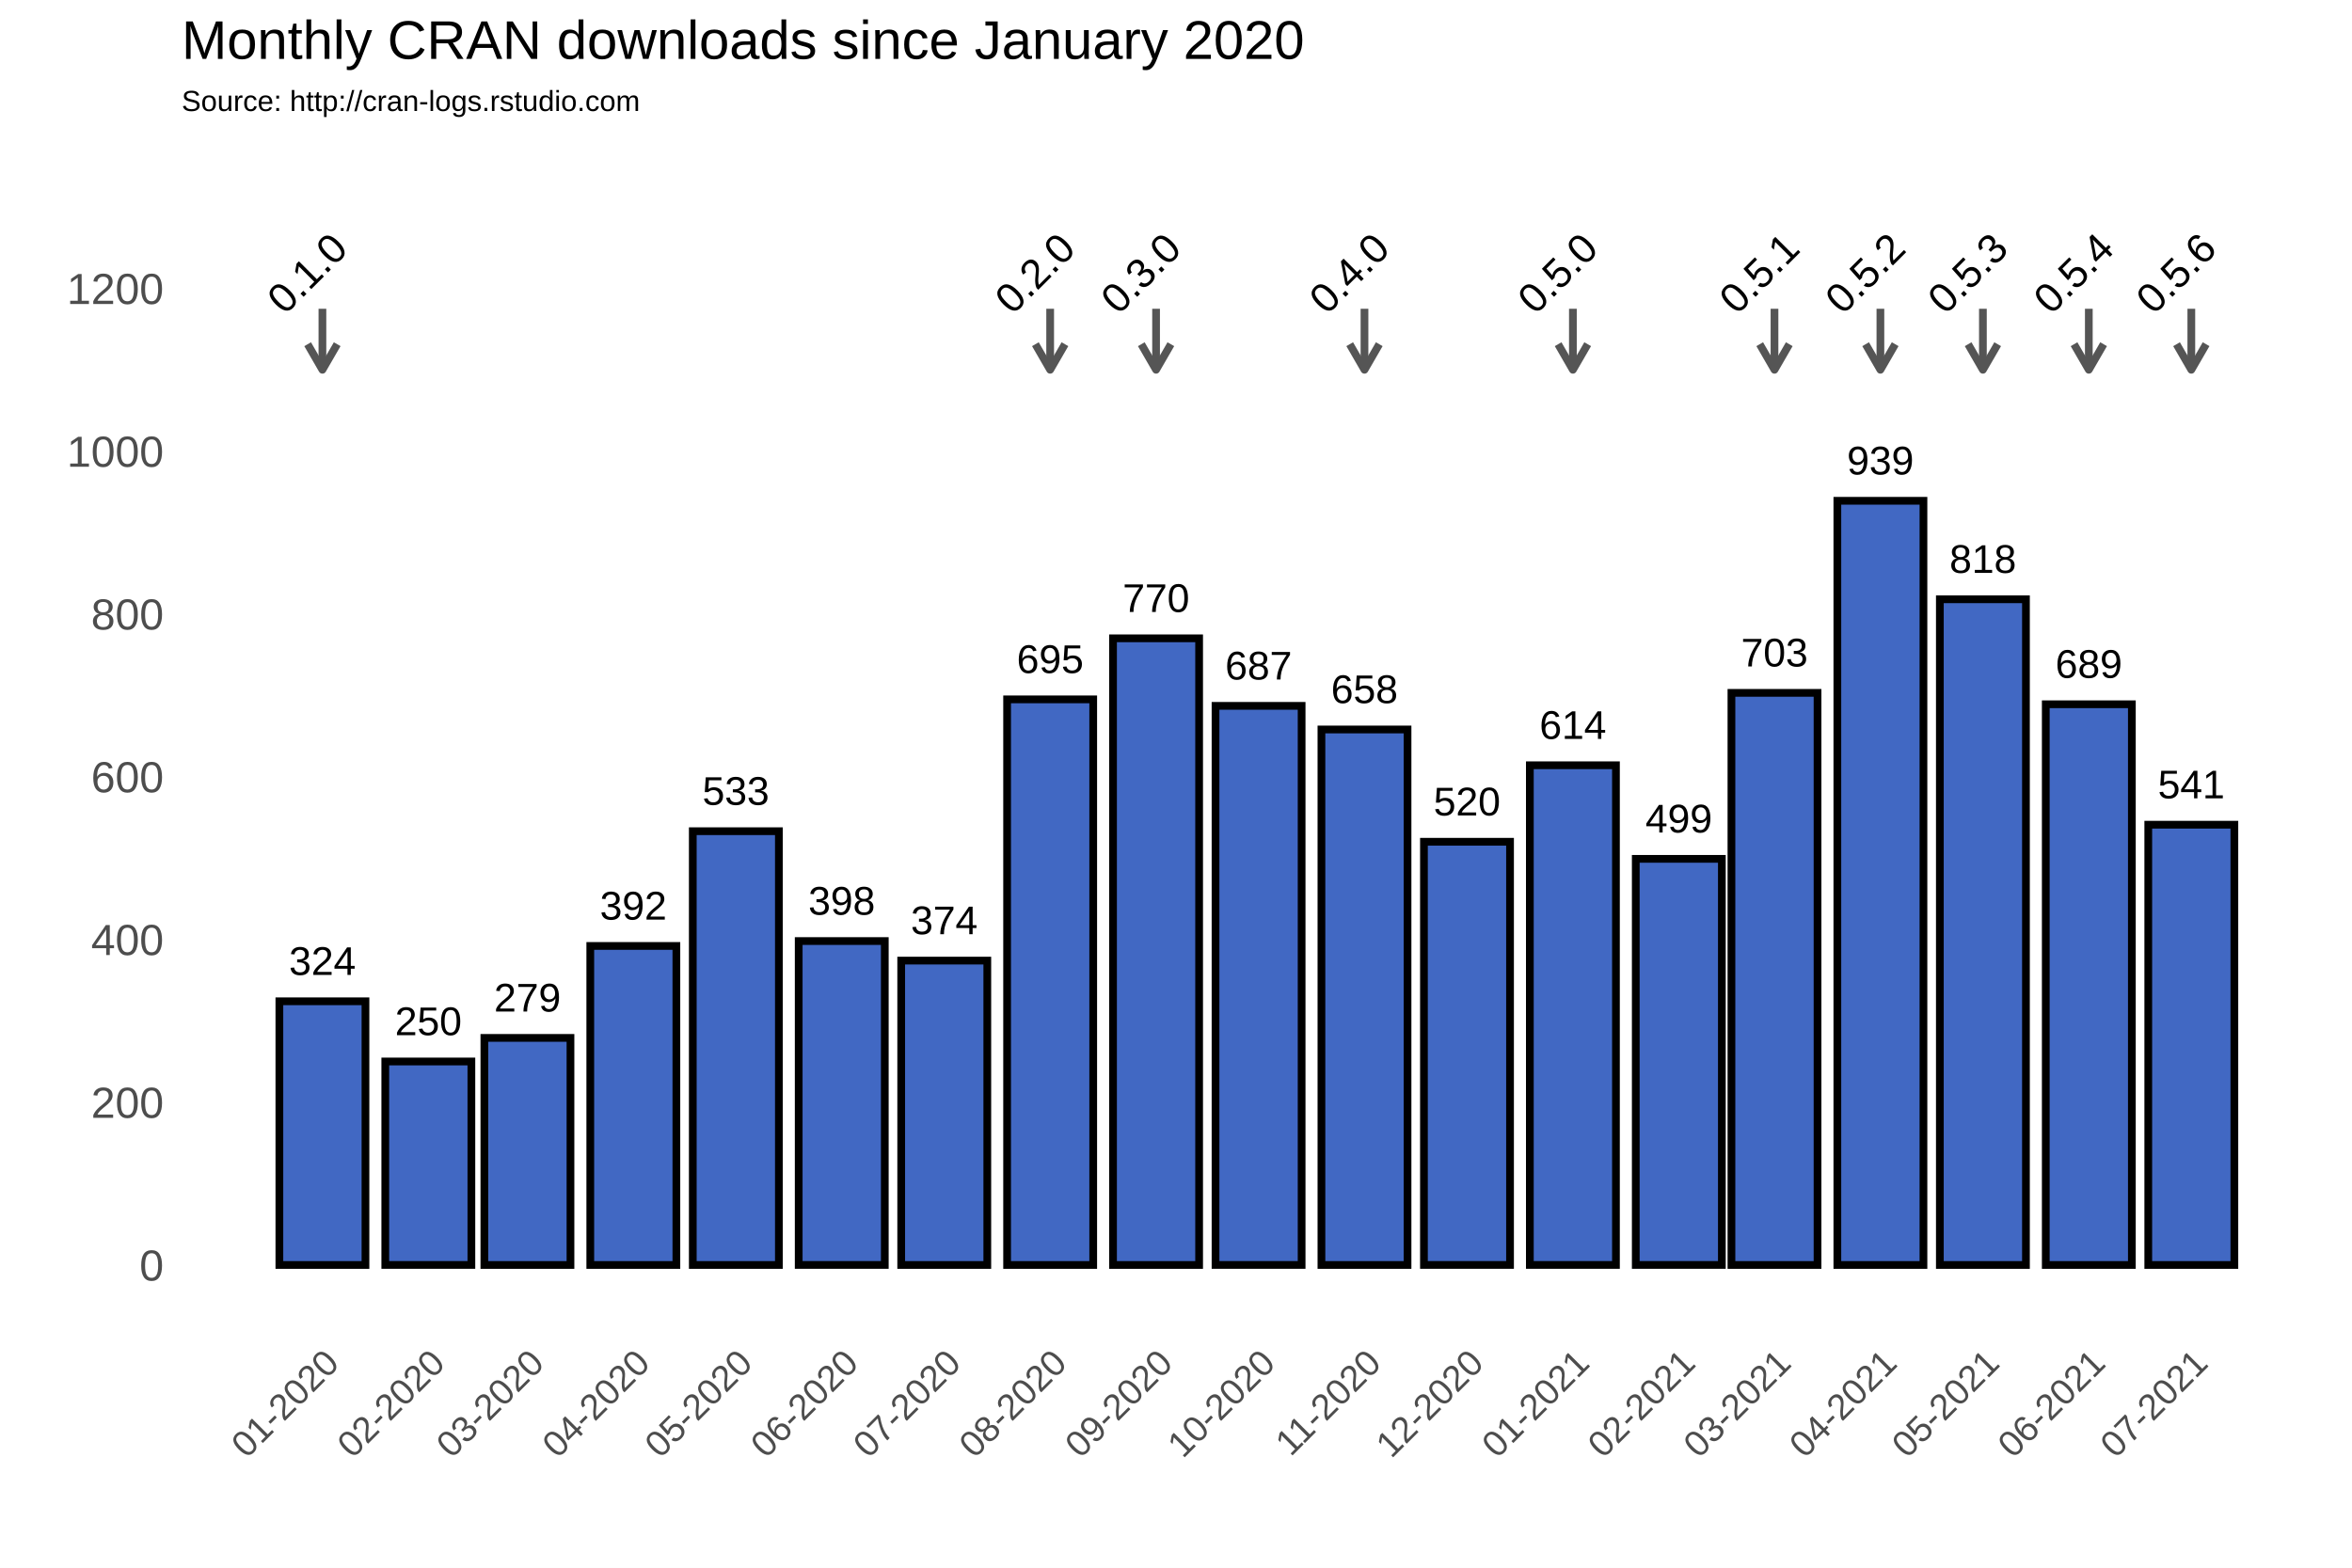
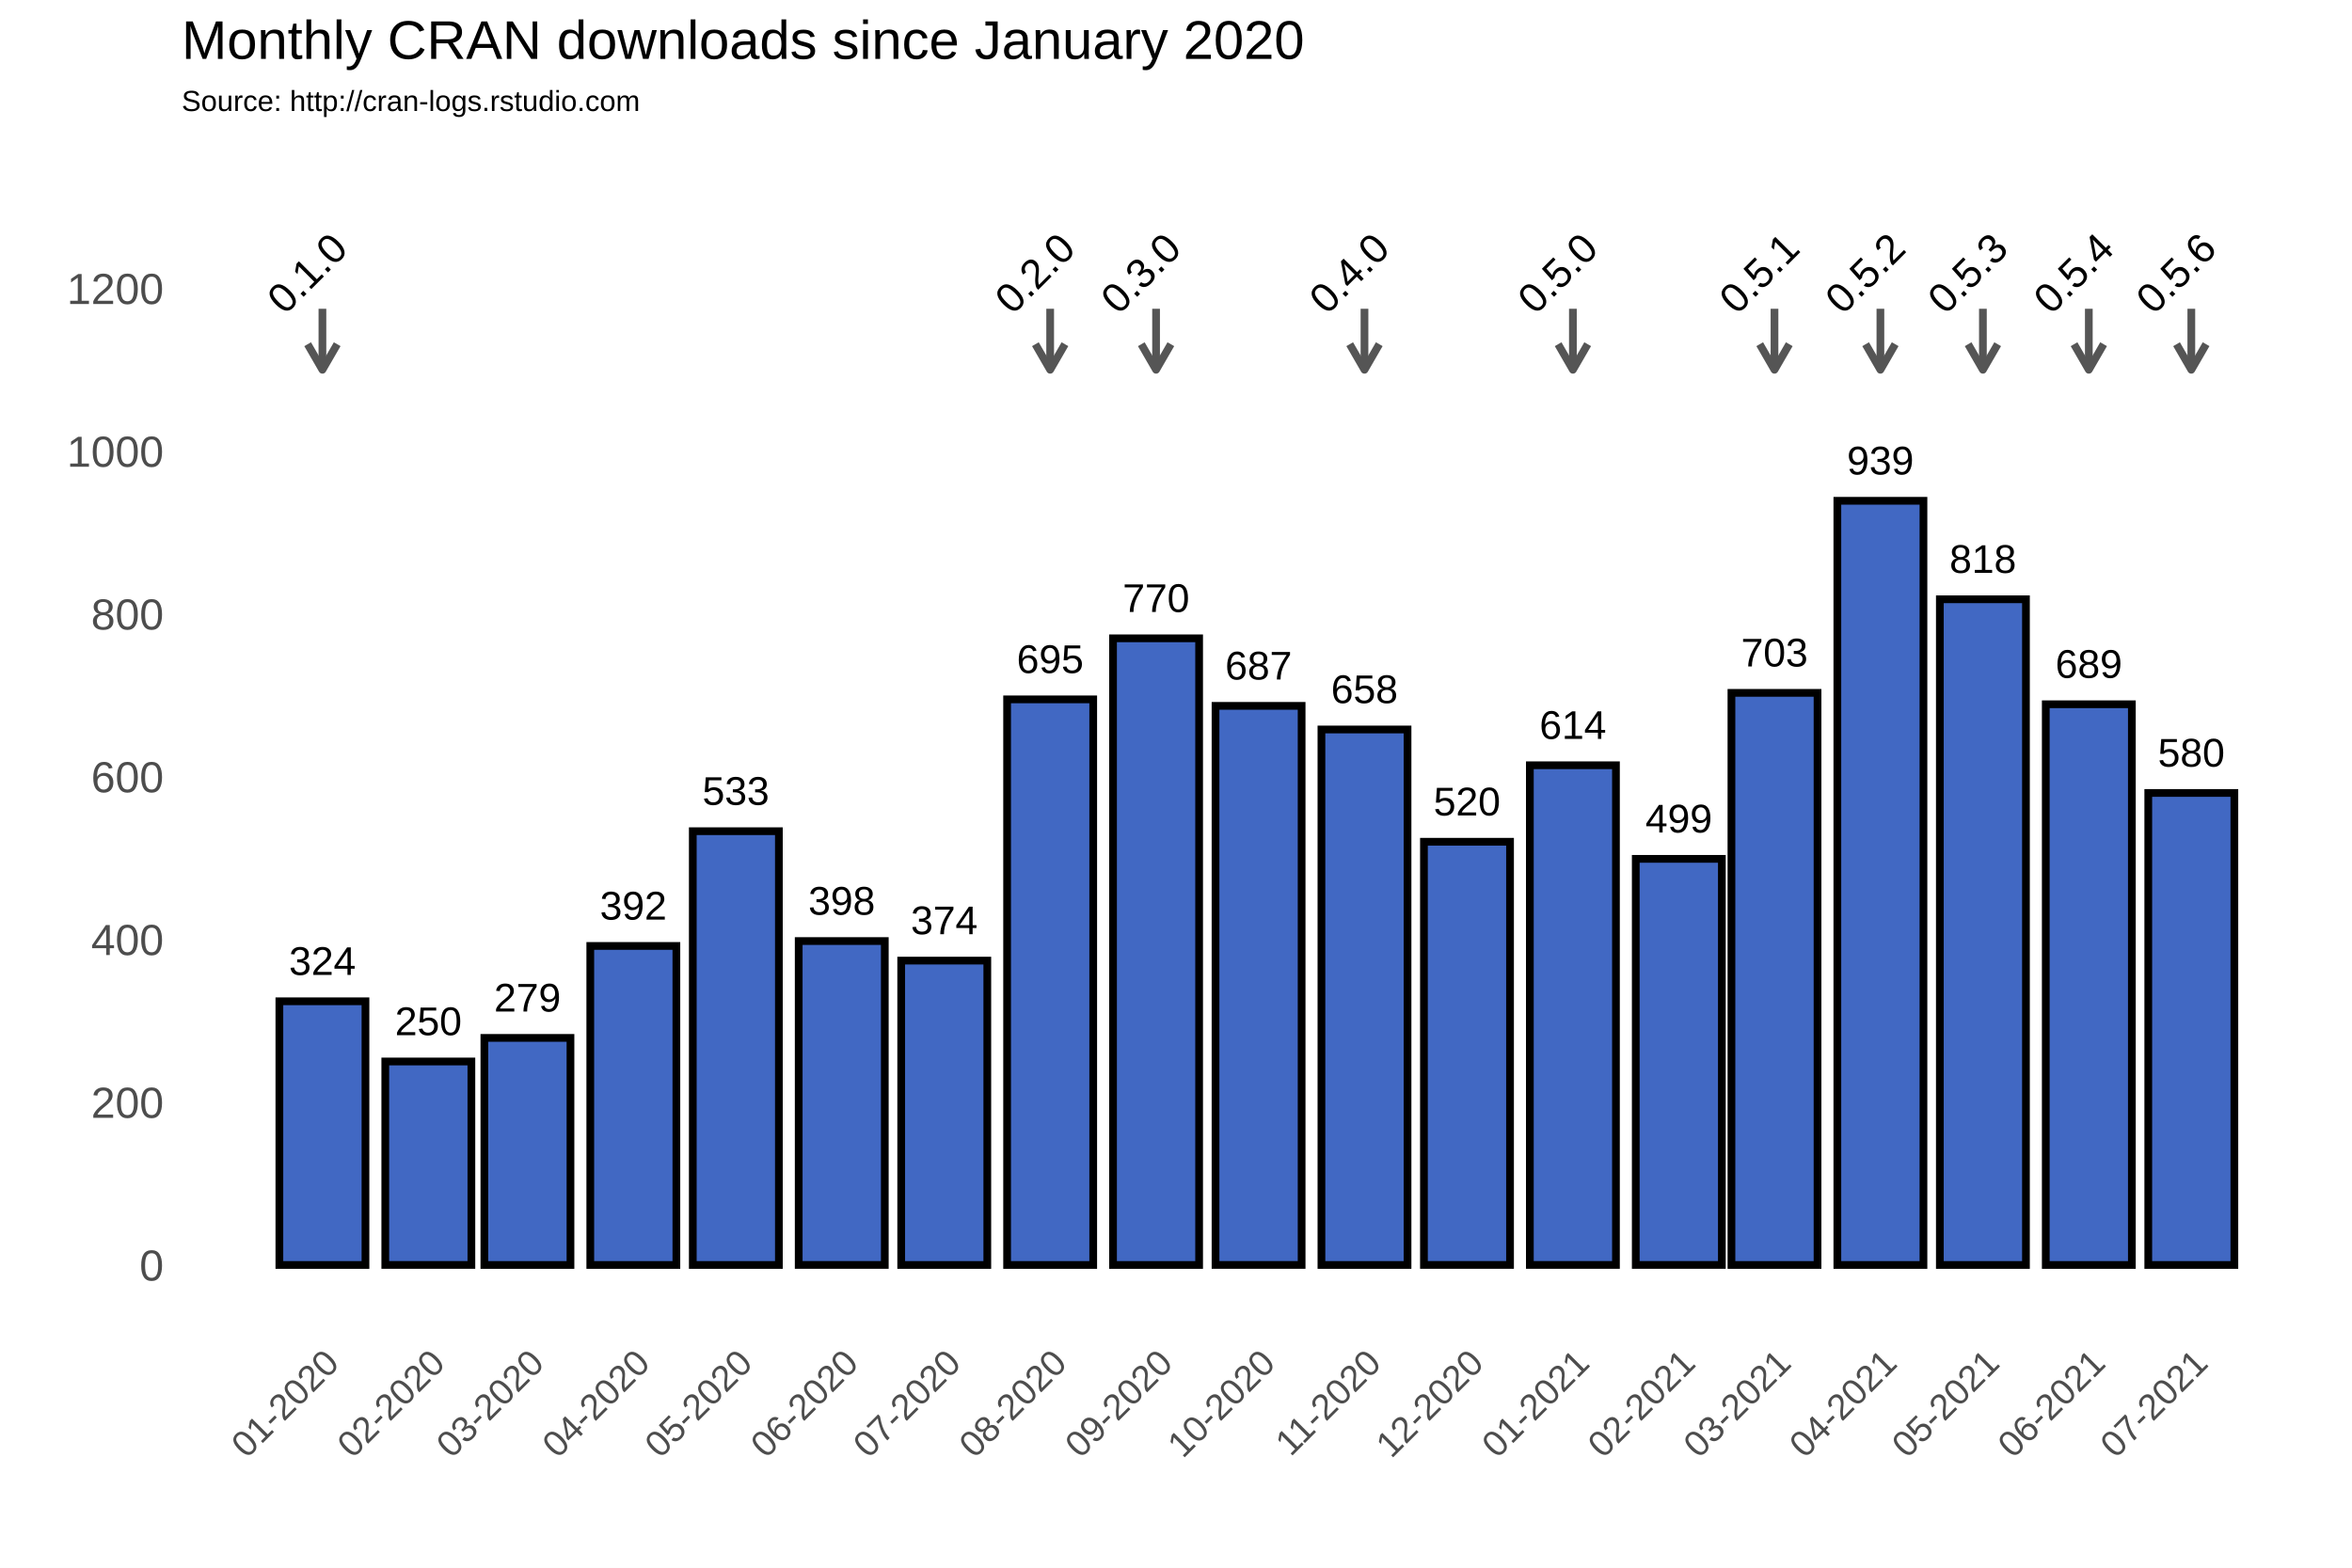
<svg xmlns="http://www.w3.org/2000/svg" class="svglite" width="648.00pt" height="432.00pt" viewBox="0 0 648.00 432.00">
  <defs>
    <style type="text/css">
    .svglite line, .svglite polyline, .svglite polygon, .svglite path, .svglite rect, .svglite circle {
      fill: none;
      stroke: #000000;
      stroke-linecap: round;
      stroke-linejoin: round;
      stroke-miterlimit: 10.00;
    }
  </style>
  </defs>
  <rect width="100%" height="100%" style="stroke: none; fill: #FFFFFF;" />
  <defs>
    <clipPath id="cpMC4wMHw2NDguMDB8MC4wMHw0MzIuMDA=">
      <rect x="0.00" y="0.00" width="648.00" height="432.00" />
    </clipPath>
  </defs>
  <g clip-path="url(#cpMC4wMHw2NDguMDB8MC4wMHw0MzIuMDA=)">
    <rect x="0.00" y="0.00" width="648.00" height="432.00" style="stroke-width: 1.07; stroke: #FFFFFF; fill: #FFFFFF;" />
  </g>
  <defs>
    <clipPath id="cpNTAuMDR8NjQyLjUyfDM3Ljc2fDM2My4zOA==">
      <rect x="50.04" y="37.76" width="592.48" height="325.62" />
    </clipPath>
  </defs>
  <g clip-path="url(#cpNTAuMDR8NjQyLjUyfDM3Ljc2fDM2My4zOA==)">
    <rect x="50.04" y="37.76" width="592.48" height="325.62" style="stroke-width: 1.07; stroke: none;" />
    <polyline points="50.04,326.15 642.52,326.15 " style="stroke-width: 0.53; stroke: #FFFFFF; stroke-linecap: butt;" />
    <polyline points="50.04,281.30 642.52,281.30 " style="stroke-width: 0.53; stroke: #FFFFFF; stroke-linecap: butt;" />
    <polyline points="50.04,236.45 642.52,236.45 " style="stroke-width: 0.53; stroke: #FFFFFF; stroke-linecap: butt;" />
    <polyline points="50.04,191.60 642.52,191.60 " style="stroke-width: 0.53; stroke: #FFFFFF; stroke-linecap: butt;" />
    <polyline points="50.04,146.75 642.52,146.75 " style="stroke-width: 0.53; stroke: #FFFFFF; stroke-linecap: butt;" />
    <polyline points="50.04,101.90 642.52,101.90 " style="stroke-width: 0.53; stroke: #FFFFFF; stroke-linecap: butt;" />
    <polyline points="50.04,57.04 642.52,57.04 " style="stroke-width: 0.53; stroke: #FFFFFF; stroke-linecap: butt;" />
    <polyline points="59.65,363.38 59.65,37.76 " style="stroke-width: 0.53; stroke: #FFFFFF; stroke-linecap: butt;" />
    <polyline points="74.24,363.38 74.24,37.76 " style="stroke-width: 0.53; stroke: #FFFFFF; stroke-linecap: butt;" />
    <polyline points="103.42,363.38 103.42,37.76 " style="stroke-width: 0.53; stroke: #FFFFFF; stroke-linecap: butt;" />
    <polyline points="131.66,363.38 131.66,37.76 " style="stroke-width: 0.53; stroke: #FFFFFF; stroke-linecap: butt;" />
    <polyline points="159.90,363.38 159.90,37.76 " style="stroke-width: 0.53; stroke: #FFFFFF; stroke-linecap: butt;" />
    <polyline points="188.61,363.38 188.61,37.76 " style="stroke-width: 0.53; stroke: #FFFFFF; stroke-linecap: butt;" />
    <polyline points="217.32,363.38 217.32,37.76 " style="stroke-width: 0.53; stroke: #FFFFFF; stroke-linecap: butt;" />
    <polyline points="246.03,363.38 246.03,37.76 " style="stroke-width: 0.53; stroke: #FFFFFF; stroke-linecap: butt;" />
    <polyline points="274.74,363.38 274.74,37.76 " style="stroke-width: 0.53; stroke: #FFFFFF; stroke-linecap: butt;" />
    <polyline points="303.92,363.38 303.92,37.76 " style="stroke-width: 0.53; stroke: #FFFFFF; stroke-linecap: butt;" />
    <polyline points="332.63,363.38 332.63,37.76 " style="stroke-width: 0.53; stroke: #FFFFFF; stroke-linecap: butt;" />
    <polyline points="361.34,363.38 361.34,37.76 " style="stroke-width: 0.53; stroke: #FFFFFF; stroke-linecap: butt;" />
    <polyline points="390.05,363.38 390.05,37.76 " style="stroke-width: 0.53; stroke: #FFFFFF; stroke-linecap: butt;" />
    <polyline points="418.76,363.38 418.76,37.76 " style="stroke-width: 0.53; stroke: #FFFFFF; stroke-linecap: butt;" />
    <polyline points="447.94,363.38 447.94,37.76 " style="stroke-width: 0.53; stroke: #FFFFFF; stroke-linecap: butt;" />
    <polyline points="475.71,363.38 475.71,37.76 " style="stroke-width: 0.53; stroke: #FFFFFF; stroke-linecap: butt;" />
    <polyline points="503.48,363.38 503.48,37.76 " style="stroke-width: 0.53; stroke: #FFFFFF; stroke-linecap: butt;" />
    <polyline points="532.19,363.38 532.19,37.76 " style="stroke-width: 0.53; stroke: #FFFFFF; stroke-linecap: butt;" />
    <polyline points="560.90,363.38 560.90,37.76 " style="stroke-width: 0.53; stroke: #FFFFFF; stroke-linecap: butt;" />
    <polyline points="589.61,363.38 589.61,37.76 " style="stroke-width: 0.53; stroke: #FFFFFF; stroke-linecap: butt;" />
    <polyline points="618.32,363.38 618.32,37.76 " style="stroke-width: 0.53; stroke: #FFFFFF; stroke-linecap: butt;" />
    <polyline points="632.91,363.38 632.91,37.76 " style="stroke-width: 0.53; stroke: #FFFFFF; stroke-linecap: butt;" />
    <polyline points="50.04,348.58 642.52,348.58 " style="stroke-width: 1.07; stroke: #FFFFFF; stroke-linecap: butt;" />
    <polyline points="50.04,303.73 642.52,303.73 " style="stroke-width: 1.07; stroke: #FFFFFF; stroke-linecap: butt;" />
    <polyline points="50.04,258.88 642.52,258.88 " style="stroke-width: 1.07; stroke: #FFFFFF; stroke-linecap: butt;" />
    <polyline points="50.04,214.02 642.52,214.02 " style="stroke-width: 1.07; stroke: #FFFFFF; stroke-linecap: butt;" />
    <polyline points="50.04,169.17 642.52,169.17 " style="stroke-width: 1.07; stroke: #FFFFFF; stroke-linecap: butt;" />
    <polyline points="50.04,124.32 642.52,124.32 " style="stroke-width: 1.07; stroke: #FFFFFF; stroke-linecap: butt;" />
    <polyline points="50.04,79.47 642.52,79.47 " style="stroke-width: 1.07; stroke: #FFFFFF; stroke-linecap: butt;" />
    <polyline points="88.83,363.38 88.83,37.76 " style="stroke-width: 1.07; stroke: #FFFFFF; stroke-linecap: butt;" />
    <polyline points="118.02,363.38 118.02,37.76 " style="stroke-width: 1.07; stroke: #FFFFFF; stroke-linecap: butt;" />
    <polyline points="145.31,363.38 145.31,37.76 " style="stroke-width: 1.07; stroke: #FFFFFF; stroke-linecap: butt;" />
    <polyline points="174.49,363.38 174.49,37.76 " style="stroke-width: 1.07; stroke: #FFFFFF; stroke-linecap: butt;" />
    <polyline points="202.73,363.38 202.73,37.76 " style="stroke-width: 1.07; stroke: #FFFFFF; stroke-linecap: butt;" />
    <polyline points="231.91,363.38 231.91,37.76 " style="stroke-width: 1.07; stroke: #FFFFFF; stroke-linecap: butt;" />
    <polyline points="260.15,363.38 260.15,37.76 " style="stroke-width: 1.07; stroke: #FFFFFF; stroke-linecap: butt;" />
    <polyline points="289.33,363.38 289.33,37.76 " style="stroke-width: 1.07; stroke: #FFFFFF; stroke-linecap: butt;" />
    <polyline points="318.51,363.38 318.51,37.76 " style="stroke-width: 1.07; stroke: #FFFFFF; stroke-linecap: butt;" />
    <polyline points="346.75,363.38 346.75,37.76 " style="stroke-width: 1.07; stroke: #FFFFFF; stroke-linecap: butt;" />
    <polyline points="375.93,363.38 375.93,37.76 " style="stroke-width: 1.07; stroke: #FFFFFF; stroke-linecap: butt;" />
    <polyline points="404.17,363.38 404.17,37.76 " style="stroke-width: 1.07; stroke: #FFFFFF; stroke-linecap: butt;" />
    <polyline points="433.35,363.38 433.35,37.76 " style="stroke-width: 1.07; stroke: #FFFFFF; stroke-linecap: butt;" />
    <polyline points="462.53,363.38 462.53,37.76 " style="stroke-width: 1.07; stroke: #FFFFFF; stroke-linecap: butt;" />
    <polyline points="488.89,363.38 488.89,37.76 " style="stroke-width: 1.07; stroke: #FFFFFF; stroke-linecap: butt;" />
    <polyline points="518.07,363.38 518.07,37.76 " style="stroke-width: 1.07; stroke: #FFFFFF; stroke-linecap: butt;" />
    <polyline points="546.31,363.38 546.31,37.76 " style="stroke-width: 1.07; stroke: #FFFFFF; stroke-linecap: butt;" />
    <polyline points="575.49,363.38 575.49,37.76 " style="stroke-width: 1.07; stroke: #FFFFFF; stroke-linecap: butt;" />
    <polyline points="603.73,363.38 603.73,37.76 " style="stroke-width: 1.07; stroke: #FFFFFF; stroke-linecap: butt;" />
    <rect x="76.97" y="275.92" width="23.72" height="72.66" style="stroke-width: 2.13; stroke-linecap: square; stroke-linejoin: miter; fill: #4168C3;" />
    <rect x="106.15" y="292.51" width="23.72" height="56.06" style="stroke-width: 2.13; stroke-linecap: square; stroke-linejoin: miter; fill: #4168C3;" />
    <rect x="133.45" y="286.01" width="23.72" height="62.57" style="stroke-width: 2.13; stroke-linecap: square; stroke-linejoin: miter; fill: #4168C3;" />
    <rect x="162.63" y="260.67" width="23.72" height="87.91" style="stroke-width: 2.13; stroke-linecap: square; stroke-linejoin: miter; fill: #4168C3;" />
    <rect x="190.87" y="229.05" width="23.72" height="119.53" style="stroke-width: 2.13; stroke-linecap: square; stroke-linejoin: miter; fill: #4168C3;" />
    <rect x="220.05" y="259.32" width="23.72" height="89.25" style="stroke-width: 2.13; stroke-linecap: square; stroke-linejoin: miter; fill: #4168C3;" />
    <rect x="248.29" y="264.71" width="23.72" height="83.87" style="stroke-width: 2.13; stroke-linecap: square; stroke-linejoin: miter; fill: #4168C3;" />
    <rect x="277.47" y="192.72" width="23.72" height="155.86" style="stroke-width: 2.13; stroke-linecap: square; stroke-linejoin: miter; fill: #4168C3;" />
    <rect x="306.65" y="175.90" width="23.72" height="172.68" style="stroke-width: 2.13; stroke-linecap: square; stroke-linejoin: miter; fill: #4168C3;" />
    <rect x="334.89" y="194.51" width="23.72" height="154.06" style="stroke-width: 2.13; stroke-linecap: square; stroke-linejoin: miter; fill: #4168C3;" />
    <rect x="364.07" y="201.02" width="23.72" height="147.56" style="stroke-width: 2.13; stroke-linecap: square; stroke-linejoin: miter; fill: #4168C3;" />
    <rect x="392.31" y="231.96" width="23.72" height="116.61" style="stroke-width: 2.13; stroke-linecap: square; stroke-linejoin: miter; fill: #4168C3;" />
    <rect x="421.49" y="210.88" width="23.72" height="137.69" style="stroke-width: 2.13; stroke-linecap: square; stroke-linejoin: miter; fill: #4168C3;" />
    <rect x="450.67" y="236.67" width="23.72" height="111.90" style="stroke-width: 2.13; stroke-linecap: square; stroke-linejoin: miter; fill: #4168C3;" />
    <rect x="477.03" y="190.93" width="23.72" height="157.65" style="stroke-width: 2.13; stroke-linecap: square; stroke-linejoin: miter; fill: #4168C3;" />
    <rect x="506.21" y="138.00" width="23.72" height="210.58" style="stroke-width: 2.13; stroke-linecap: square; stroke-linejoin: miter; fill: #4168C3;" />
    <rect x="534.45" y="165.14" width="23.72" height="183.44" style="stroke-width: 2.13; stroke-linecap: square; stroke-linejoin: miter; fill: #4168C3;" />
    <rect x="563.63" y="194.07" width="23.72" height="154.51" style="stroke-width: 2.13; stroke-linecap: square; stroke-linejoin: miter; fill: #4168C3;" />
-     <rect x="591.87" y="227.26" width="23.72" height="121.32" style="stroke-width: 2.13; stroke-linecap: square; stroke-linejoin: miter; fill: #4168C3;" />
+     <rect x="591.87" y="218.51" width="23.72" height="130.07" style="stroke-width: 2.13; stroke-linecap: square; stroke-linejoin: miter; fill: #4168C3;" />
    <text x="88.83" y="268.66" text-anchor="middle" style="font-size: 11.04px; font-family: Arial;" textLength="18.40px" lengthAdjust="spacingAndGlyphs">324</text>
    <text x="118.02" y="285.25" text-anchor="middle" style="font-size: 11.04px; font-family: Arial;" textLength="18.40px" lengthAdjust="spacingAndGlyphs">250</text>
    <text x="145.31" y="278.75" text-anchor="middle" style="font-size: 11.04px; font-family: Arial;" textLength="18.40px" lengthAdjust="spacingAndGlyphs">279</text>
    <text x="174.49" y="253.41" text-anchor="middle" style="font-size: 11.04px; font-family: Arial;" textLength="18.40px" lengthAdjust="spacingAndGlyphs">392</text>
    <text x="202.73" y="221.79" text-anchor="middle" style="font-size: 11.04px; font-family: Arial;" textLength="18.40px" lengthAdjust="spacingAndGlyphs">533</text>
    <text x="231.91" y="252.06" text-anchor="middle" style="font-size: 11.04px; font-family: Arial;" textLength="18.40px" lengthAdjust="spacingAndGlyphs">398</text>
    <text x="260.15" y="257.44" text-anchor="middle" style="font-size: 11.04px; font-family: Arial;" textLength="18.40px" lengthAdjust="spacingAndGlyphs">374</text>
    <text x="289.33" y="185.46" text-anchor="middle" style="font-size: 11.04px; font-family: Arial;" textLength="18.40px" lengthAdjust="spacingAndGlyphs">695</text>
    <text x="318.51" y="168.64" text-anchor="middle" style="font-size: 11.04px; font-family: Arial;" textLength="18.40px" lengthAdjust="spacingAndGlyphs">770</text>
    <text x="346.75" y="187.25" text-anchor="middle" style="font-size: 11.04px; font-family: Arial;" textLength="18.40px" lengthAdjust="spacingAndGlyphs">687</text>
    <text x="375.93" y="193.75" text-anchor="middle" style="font-size: 11.04px; font-family: Arial;" textLength="18.40px" lengthAdjust="spacingAndGlyphs">658</text>
    <text x="404.17" y="224.70" text-anchor="middle" style="font-size: 11.04px; font-family: Arial;" textLength="18.40px" lengthAdjust="spacingAndGlyphs">520</text>
    <text x="433.35" y="203.62" text-anchor="middle" style="font-size: 11.04px; font-family: Arial;" textLength="18.40px" lengthAdjust="spacingAndGlyphs">614</text>
    <text x="462.53" y="229.41" text-anchor="middle" style="font-size: 11.04px; font-family: Arial;" textLength="18.40px" lengthAdjust="spacingAndGlyphs">499</text>
    <text x="488.89" y="183.66" text-anchor="middle" style="font-size: 11.04px; font-family: Arial;" textLength="18.40px" lengthAdjust="spacingAndGlyphs">703</text>
    <text x="518.07" y="130.74" text-anchor="middle" style="font-size: 11.04px; font-family: Arial;" textLength="18.40px" lengthAdjust="spacingAndGlyphs">939</text>
    <text x="546.31" y="157.87" text-anchor="middle" style="font-size: 11.04px; font-family: Arial;" textLength="18.40px" lengthAdjust="spacingAndGlyphs">818</text>
    <text x="575.49" y="186.80" text-anchor="middle" style="font-size: 11.04px; font-family: Arial;" textLength="18.40px" lengthAdjust="spacingAndGlyphs">689</text>
-     <text x="603.73" y="219.99" text-anchor="middle" style="font-size: 11.04px; font-family: Arial;" textLength="18.40px" lengthAdjust="spacingAndGlyphs">541</text>
+     <text x="603.73" y="211.25" text-anchor="middle" style="font-size: 11.04px; font-family: Arial;" textLength="18.40px" lengthAdjust="spacingAndGlyphs">580</text>
    <line x1="88.83" y1="85.08" x2="88.83" y2="101.90" style="stroke-width: 2.13; stroke: #555555; stroke-linecap: butt;" />
    <polyline points="84.76,94.85 88.83,101.90 92.90,94.85 " style="stroke-width: 2.13; stroke: #555555; stroke-linecap: butt;" />
    <line x1="289.33" y1="85.08" x2="289.33" y2="101.90" style="stroke-width: 2.13; stroke: #555555; stroke-linecap: butt;" />
    <polyline points="285.26,94.85 289.33,101.90 293.40,94.85 " style="stroke-width: 2.13; stroke: #555555; stroke-linecap: butt;" />
    <line x1="318.51" y1="85.08" x2="318.51" y2="101.90" style="stroke-width: 2.13; stroke: #555555; stroke-linecap: butt;" />
    <polyline points="314.44,94.85 318.51,101.90 322.58,94.85 " style="stroke-width: 2.13; stroke: #555555; stroke-linecap: butt;" />
    <line x1="375.93" y1="85.08" x2="375.93" y2="101.90" style="stroke-width: 2.13; stroke: #555555; stroke-linecap: butt;" />
    <polyline points="371.86,94.85 375.93,101.90 380.00,94.85 " style="stroke-width: 2.13; stroke: #555555; stroke-linecap: butt;" />
    <line x1="433.35" y1="85.08" x2="433.35" y2="101.90" style="stroke-width: 2.13; stroke: #555555; stroke-linecap: butt;" />
    <polyline points="429.28,94.85 433.35,101.90 437.42,94.85 " style="stroke-width: 2.13; stroke: #555555; stroke-linecap: butt;" />
    <line x1="488.89" y1="85.08" x2="488.89" y2="101.90" style="stroke-width: 2.13; stroke: #555555; stroke-linecap: butt;" />
    <polyline points="484.82,94.85 488.89,101.90 492.96,94.85 " style="stroke-width: 2.13; stroke: #555555; stroke-linecap: butt;" />
    <line x1="518.07" y1="85.08" x2="518.07" y2="101.90" style="stroke-width: 2.13; stroke: #555555; stroke-linecap: butt;" />
    <polyline points="514.00,94.85 518.07,101.90 522.14,94.85 " style="stroke-width: 2.13; stroke: #555555; stroke-linecap: butt;" />
    <line x1="546.31" y1="85.08" x2="546.31" y2="101.90" style="stroke-width: 2.13; stroke: #555555; stroke-linecap: butt;" />
    <polyline points="542.24,94.85 546.31,101.90 550.38,94.85 " style="stroke-width: 2.13; stroke: #555555; stroke-linecap: butt;" />
    <line x1="575.49" y1="85.08" x2="575.49" y2="101.90" style="stroke-width: 2.13; stroke: #555555; stroke-linecap: butt;" />
    <polyline points="571.42,94.85 575.49,101.90 579.56,94.85 " style="stroke-width: 2.13; stroke: #555555; stroke-linecap: butt;" />
    <line x1="603.73" y1="85.08" x2="603.73" y2="101.90" style="stroke-width: 2.13; stroke: #555555; stroke-linecap: butt;" />
    <polyline points="599.66,94.85 603.73,101.90 607.80,94.85 " style="stroke-width: 2.13; stroke: #555555; stroke-linecap: butt;" />
    <text transform="translate(87.40,78.03) rotate(-45)" text-anchor="middle" style="font-size: 11.38px; font-family: Arial;" textLength="25.31px" lengthAdjust="spacingAndGlyphs">0.1.0</text>
    <text transform="translate(287.89,78.03) rotate(-45)" text-anchor="middle" style="font-size: 11.38px; font-family: Arial;" textLength="25.31px" lengthAdjust="spacingAndGlyphs">0.2.0</text>
    <text transform="translate(317.07,78.03) rotate(-45)" text-anchor="middle" style="font-size: 11.38px; font-family: Arial;" textLength="25.31px" lengthAdjust="spacingAndGlyphs">0.3.0</text>
    <text transform="translate(374.49,78.03) rotate(-45)" text-anchor="middle" style="font-size: 11.38px; font-family: Arial;" textLength="25.31px" lengthAdjust="spacingAndGlyphs">0.4.0</text>
    <text transform="translate(431.91,78.03) rotate(-45)" text-anchor="middle" style="font-size: 11.38px; font-family: Arial;" textLength="25.31px" lengthAdjust="spacingAndGlyphs">0.5.0</text>
    <text transform="translate(487.45,78.03) rotate(-45)" text-anchor="middle" style="font-size: 11.38px; font-family: Arial;" textLength="25.31px" lengthAdjust="spacingAndGlyphs">0.5.1</text>
    <text transform="translate(516.63,78.03) rotate(-45)" text-anchor="middle" style="font-size: 11.38px; font-family: Arial;" textLength="25.31px" lengthAdjust="spacingAndGlyphs">0.5.2</text>
    <text transform="translate(544.87,78.03) rotate(-45)" text-anchor="middle" style="font-size: 11.38px; font-family: Arial;" textLength="25.31px" lengthAdjust="spacingAndGlyphs">0.5.3</text>
    <text transform="translate(574.05,78.03) rotate(-45)" text-anchor="middle" style="font-size: 11.38px; font-family: Arial;" textLength="25.31px" lengthAdjust="spacingAndGlyphs">0.5.4</text>
    <text transform="translate(602.29,78.03) rotate(-45)" text-anchor="middle" style="font-size: 11.38px; font-family: Arial;" textLength="25.31px" lengthAdjust="spacingAndGlyphs">0.5.6</text>
  </g>
  <g clip-path="url(#cpMC4wMHw2NDguMDB8MC4wMHw0MzIuMDA=)">
    <text x="45.11" y="352.88" text-anchor="end" style="font-size: 12.00px; fill: #4D4D4D; font-family: Arial;" textLength="6.67px" lengthAdjust="spacingAndGlyphs">0</text>
    <text x="45.11" y="308.03" text-anchor="end" style="font-size: 12.00px; fill: #4D4D4D; font-family: Arial;" textLength="20.02px" lengthAdjust="spacingAndGlyphs">200</text>
    <text x="45.11" y="263.17" text-anchor="end" style="font-size: 12.00px; fill: #4D4D4D; font-family: Arial;" textLength="20.02px" lengthAdjust="spacingAndGlyphs">400</text>
    <text x="45.11" y="218.32" text-anchor="end" style="font-size: 12.00px; fill: #4D4D4D; font-family: Arial;" textLength="20.02px" lengthAdjust="spacingAndGlyphs">600</text>
    <text x="45.11" y="173.47" text-anchor="end" style="font-size: 12.00px; fill: #4D4D4D; font-family: Arial;" textLength="20.02px" lengthAdjust="spacingAndGlyphs">800</text>
    <text x="45.11" y="128.62" text-anchor="end" style="font-size: 12.00px; fill: #4D4D4D; font-family: Arial;" textLength="26.70px" lengthAdjust="spacingAndGlyphs">1000</text>
    <text x="45.11" y="83.77" text-anchor="end" style="font-size: 12.00px; fill: #4D4D4D; font-family: Arial;" textLength="26.70px" lengthAdjust="spacingAndGlyphs">1200</text>
    <text transform="translate(93.90,376.17) rotate(-45)" text-anchor="end" style="font-size: 10.00px; fill: #4D4D4D; font-family: Arial;" textLength="36.73px" lengthAdjust="spacingAndGlyphs">01-2020</text>
    <text transform="translate(123.08,376.17) rotate(-45)" text-anchor="end" style="font-size: 10.00px; fill: #4D4D4D; font-family: Arial;" textLength="36.73px" lengthAdjust="spacingAndGlyphs">02-2020</text>
    <text transform="translate(150.38,376.17) rotate(-45)" text-anchor="end" style="font-size: 10.00px; fill: #4D4D4D; font-family: Arial;" textLength="36.73px" lengthAdjust="spacingAndGlyphs">03-2020</text>
    <text transform="translate(179.56,376.17) rotate(-45)" text-anchor="end" style="font-size: 10.00px; fill: #4D4D4D; font-family: Arial;" textLength="36.73px" lengthAdjust="spacingAndGlyphs">04-2020</text>
    <text transform="translate(207.80,376.17) rotate(-45)" text-anchor="end" style="font-size: 10.00px; fill: #4D4D4D; font-family: Arial;" textLength="36.73px" lengthAdjust="spacingAndGlyphs">05-2020</text>
    <text transform="translate(236.98,376.17) rotate(-45)" text-anchor="end" style="font-size: 10.00px; fill: #4D4D4D; font-family: Arial;" textLength="36.73px" lengthAdjust="spacingAndGlyphs">06-2020</text>
    <text transform="translate(265.22,376.17) rotate(-45)" text-anchor="end" style="font-size: 10.00px; fill: #4D4D4D; font-family: Arial;" textLength="36.73px" lengthAdjust="spacingAndGlyphs">07-2020</text>
    <text transform="translate(294.40,376.17) rotate(-45)" text-anchor="end" style="font-size: 10.00px; fill: #4D4D4D; font-family: Arial;" textLength="36.73px" lengthAdjust="spacingAndGlyphs">08-2020</text>
    <text transform="translate(323.58,376.17) rotate(-45)" text-anchor="end" style="font-size: 10.00px; fill: #4D4D4D; font-family: Arial;" textLength="36.73px" lengthAdjust="spacingAndGlyphs">09-2020</text>
    <text transform="translate(351.82,376.17) rotate(-45)" text-anchor="end" style="font-size: 10.00px; fill: #4D4D4D; font-family: Arial;" textLength="36.73px" lengthAdjust="spacingAndGlyphs">10-2020</text>
    <text transform="translate(381.00,376.17) rotate(-45)" text-anchor="end" style="font-size: 10.00px; fill: #4D4D4D; font-family: Arial;" textLength="35.99px" lengthAdjust="spacingAndGlyphs">11-2020</text>
    <text transform="translate(409.24,376.17) rotate(-45)" text-anchor="end" style="font-size: 10.00px; fill: #4D4D4D; font-family: Arial;" textLength="36.73px" lengthAdjust="spacingAndGlyphs">12-2020</text>
    <text transform="translate(438.42,376.17) rotate(-45)" text-anchor="end" style="font-size: 10.00px; fill: #4D4D4D; font-family: Arial;" textLength="36.73px" lengthAdjust="spacingAndGlyphs">01-2021</text>
    <text transform="translate(467.60,376.17) rotate(-45)" text-anchor="end" style="font-size: 10.00px; fill: #4D4D4D; font-family: Arial;" textLength="36.73px" lengthAdjust="spacingAndGlyphs">02-2021</text>
    <text transform="translate(493.96,376.17) rotate(-45)" text-anchor="end" style="font-size: 10.00px; fill: #4D4D4D; font-family: Arial;" textLength="36.73px" lengthAdjust="spacingAndGlyphs">03-2021</text>
    <text transform="translate(523.14,376.17) rotate(-45)" text-anchor="end" style="font-size: 10.00px; fill: #4D4D4D; font-family: Arial;" textLength="36.73px" lengthAdjust="spacingAndGlyphs">04-2021</text>
    <text transform="translate(551.38,376.17) rotate(-45)" text-anchor="end" style="font-size: 10.00px; fill: #4D4D4D; font-family: Arial;" textLength="36.73px" lengthAdjust="spacingAndGlyphs">05-2021</text>
    <text transform="translate(580.56,376.17) rotate(-45)" text-anchor="end" style="font-size: 10.00px; fill: #4D4D4D; font-family: Arial;" textLength="36.73px" lengthAdjust="spacingAndGlyphs">06-2021</text>
    <text transform="translate(608.80,376.17) rotate(-45)" text-anchor="end" style="font-size: 10.00px; fill: #4D4D4D; font-family: Arial;" textLength="36.73px" lengthAdjust="spacingAndGlyphs">07-2021</text>
    <text x="50.04" y="30.59" style="font-size: 8.00px; font-family: Arial;" textLength="126.32px" lengthAdjust="spacingAndGlyphs">Source: http://cran-logs.rstudio.com</text>
    <text x="50.04" y="16.22" style="font-size: 15.00px; font-family: Arial;" textLength="309.25px" lengthAdjust="spacingAndGlyphs">Monthly CRAN downloads since January 2020</text>
  </g>
</svg>
